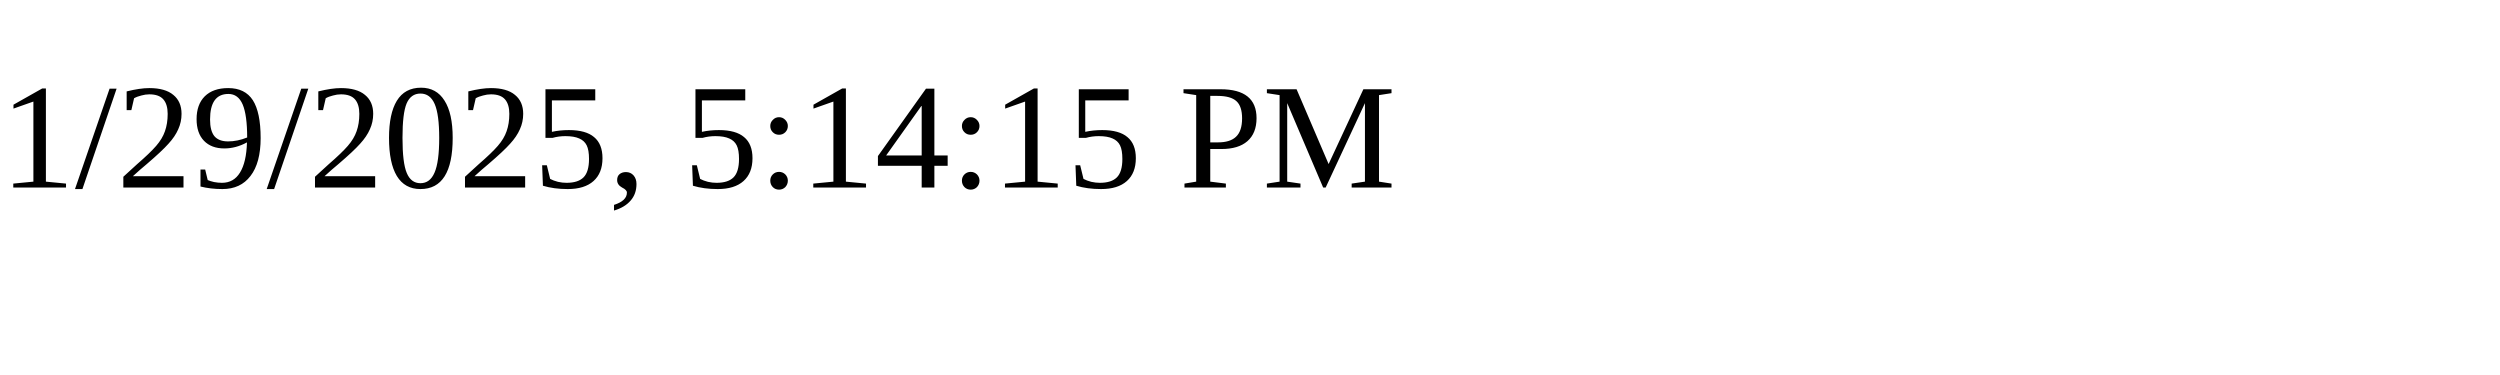
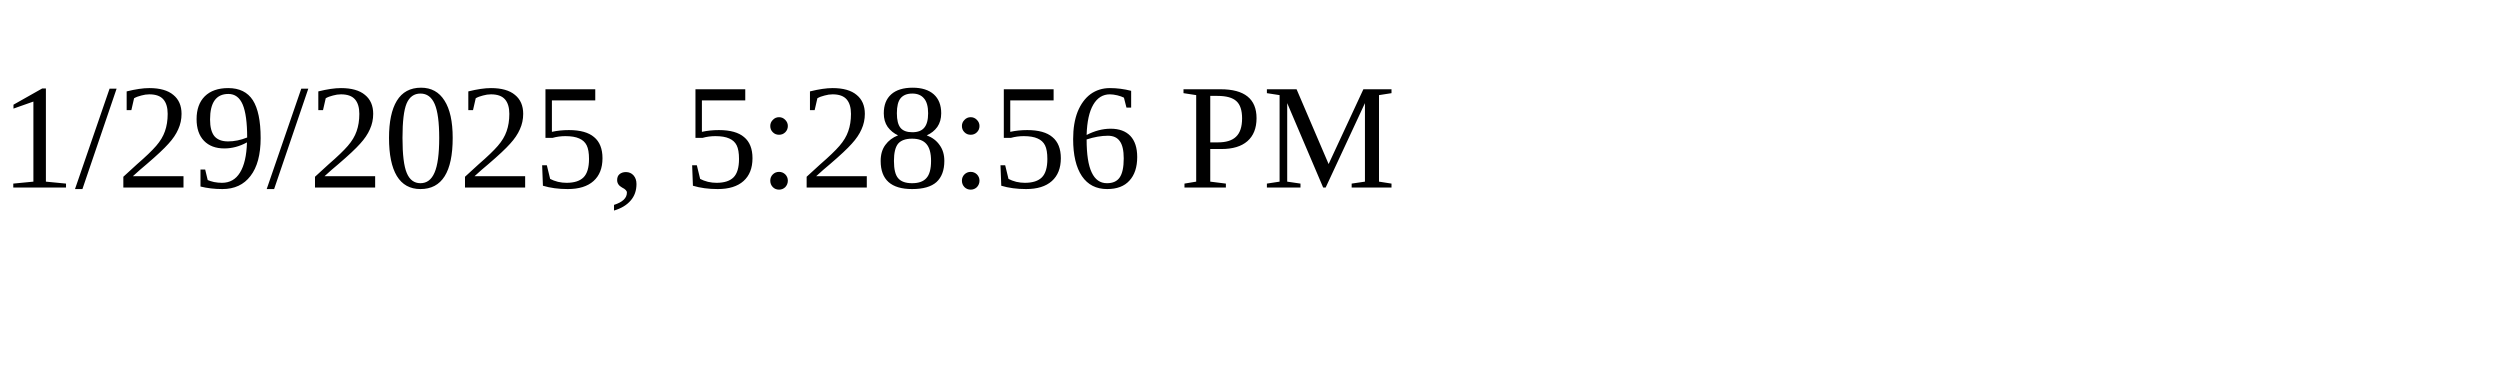
<svg xmlns="http://www.w3.org/2000/svg" height="30" width="200">
-   <text x="0" y="15">1/29/2025, 5:14:15 PM</text>
+   <text x="0" y="15">1/29/2025, 5:28:56 PM</text>
</svg>
